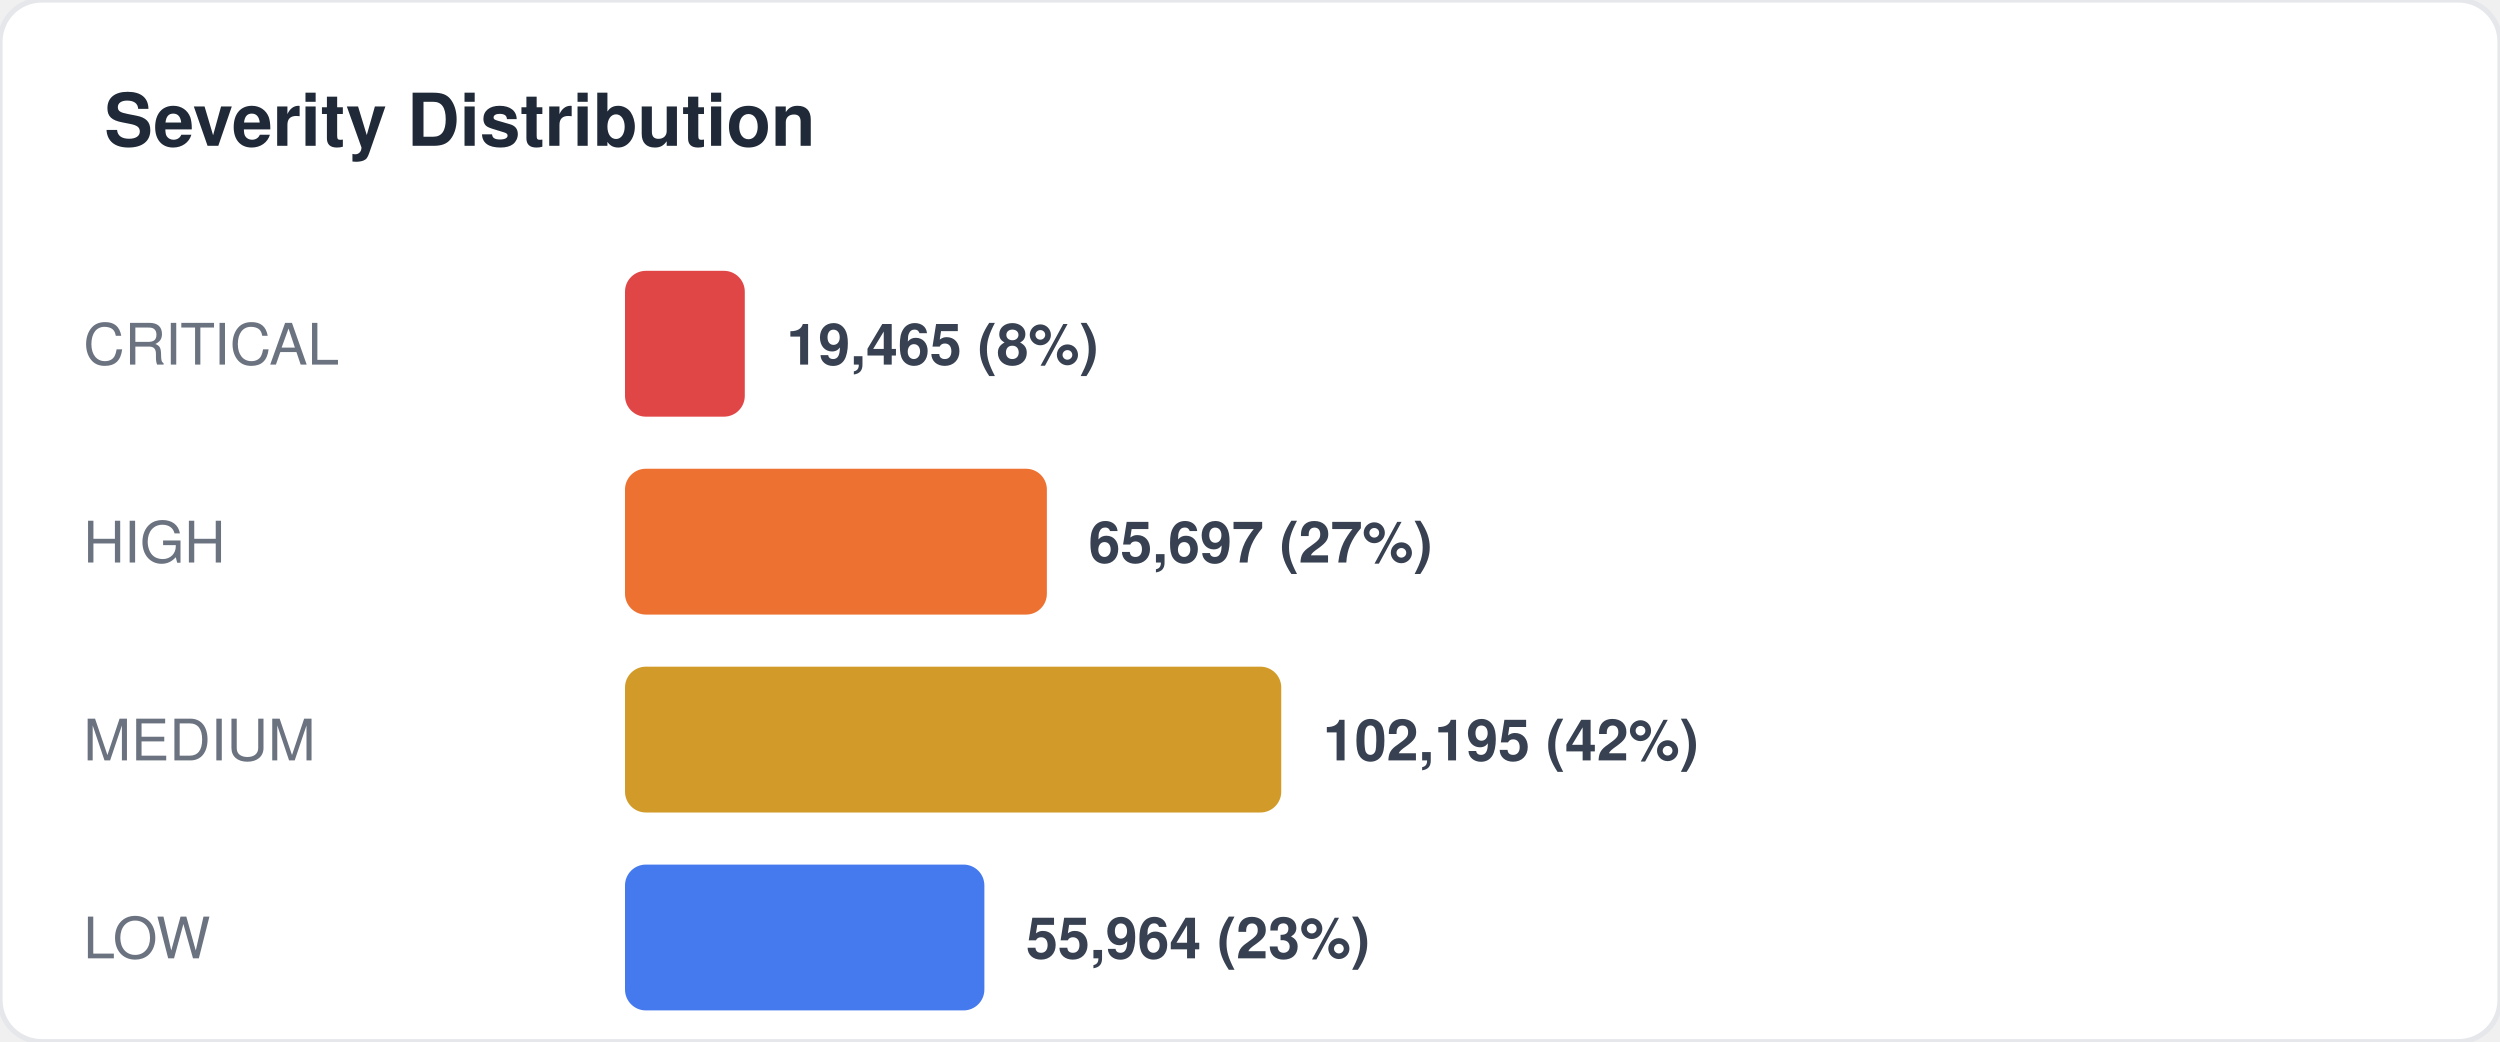
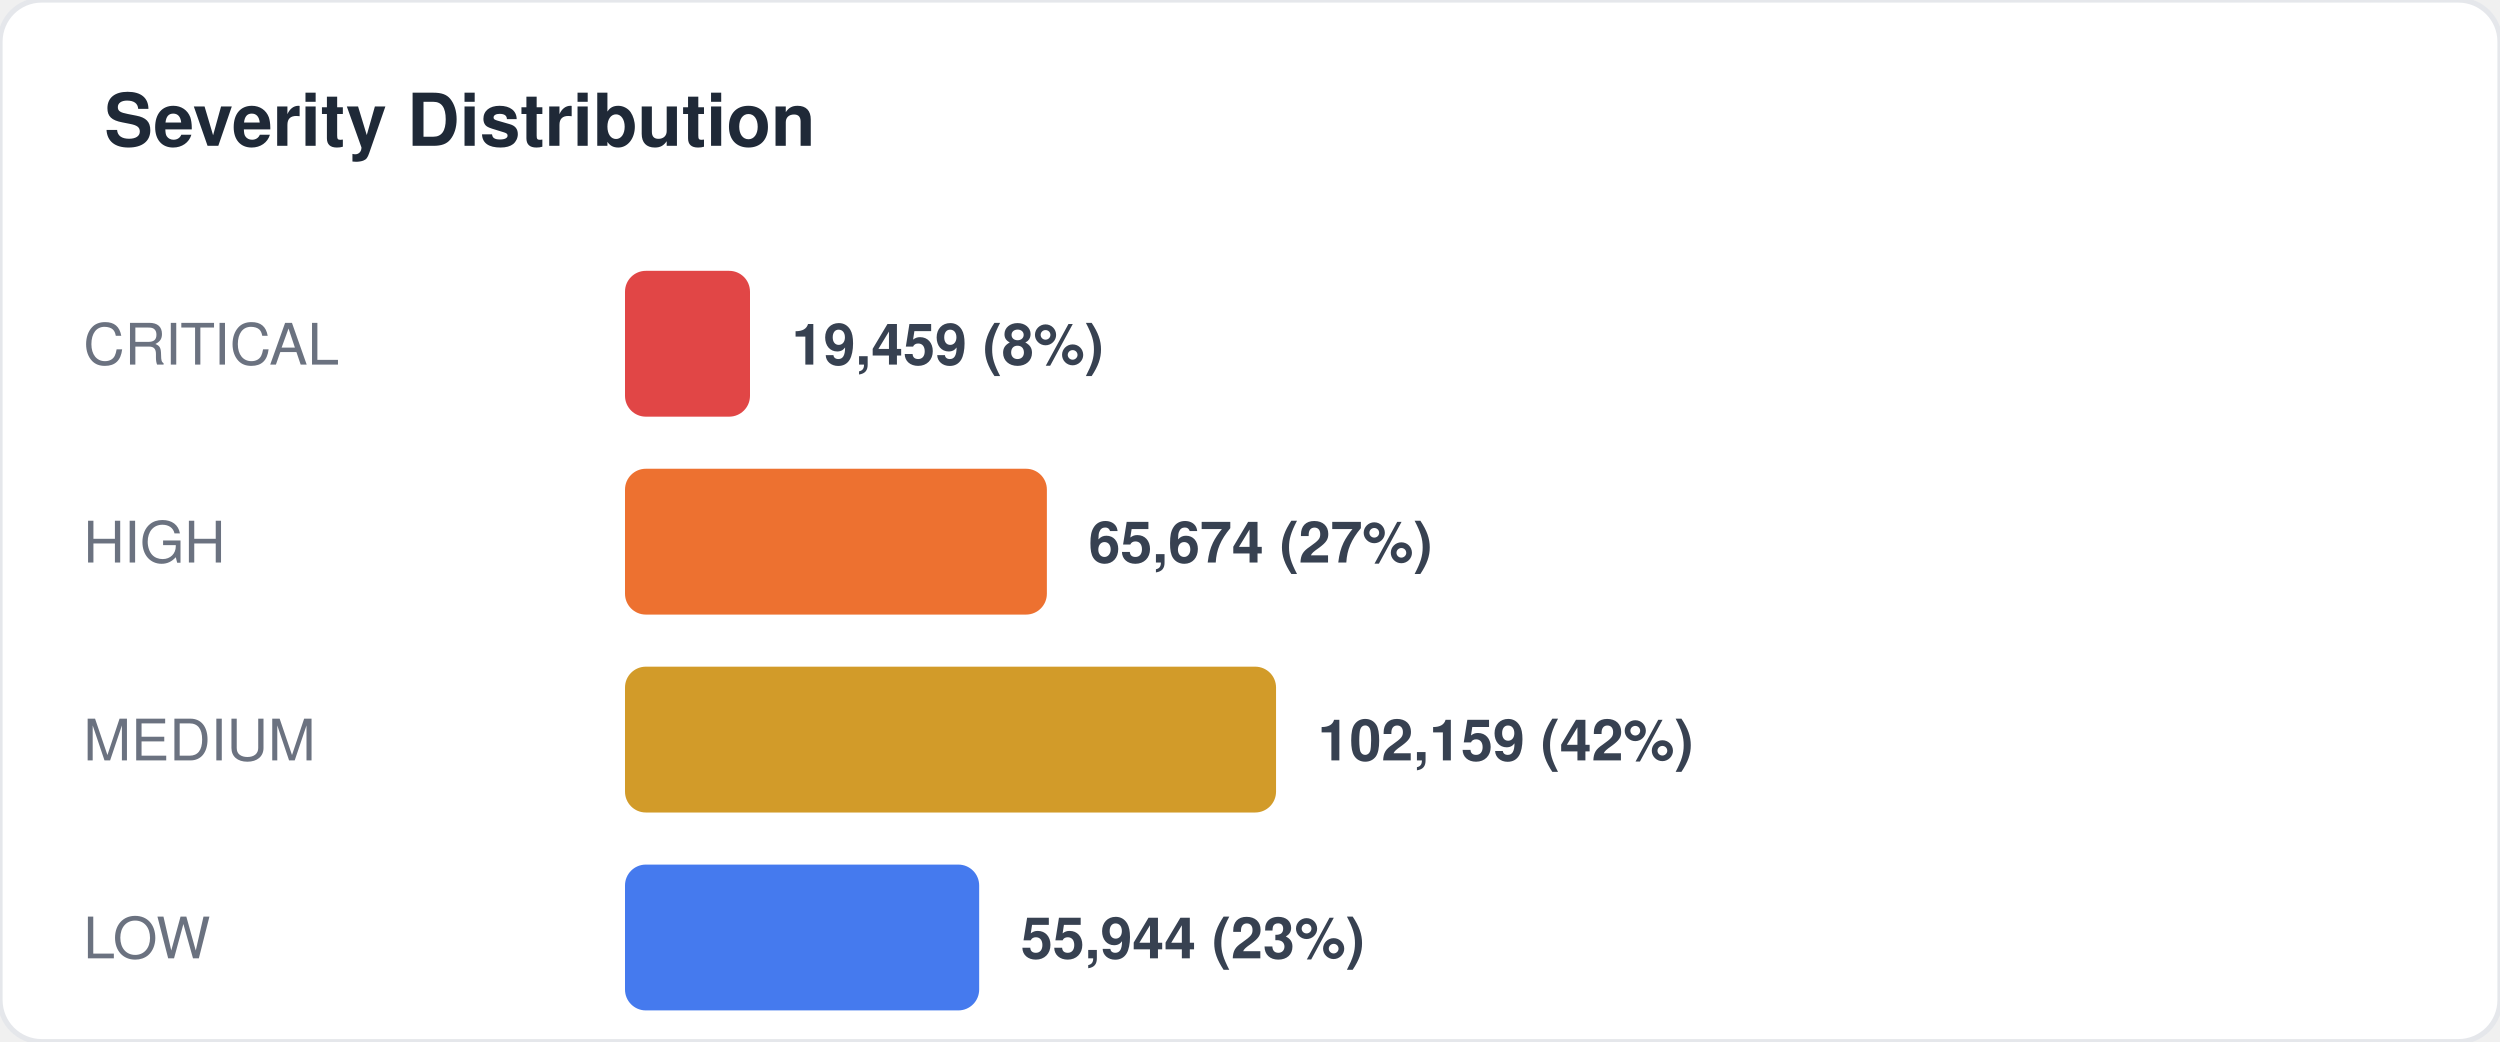
<svg xmlns="http://www.w3.org/2000/svg" width="480" height="200" viewBox="0 0 480 200" fill="none">
  <style>
  text { font-family: -apple-system, BlinkMacSystemFont, "Segoe UI", Helvetica, Arial, sans-serif; }
  .title { font-size: 14px; font-weight: 700; fill: #1f2937; }
  .label { font-size: 11px; fill: #6b7280; }
  .value { font-size: 11px; font-weight: 600; fill: #374151; }
  .big-number { font-size: 28px; font-weight: 800; fill: #111827; }
  .sub { font-size: 10px; fill: #9ca3af; }
</style>
  <rect width="480" height="200" rx="8" fill="#ffffff" stroke="#e5e7eb" stroke-width="1" />
  <text x="20" y="28" class="title">Severity Distribution</text>
  <text x="16" y="70" class="label">CRITICAL</text>
-   <rect x="120" y="52" width="23" height="28" rx="4" fill="#dc2626" opacity="0.85" />
-   <text x="151" y="70" class="value">19,465 (8%)</text>
+   <rect x="120" y="52" width="24" height="28" rx="4" fill="#dc2626" opacity="0.85" />
+   <text x="152" y="70" class="value">19,459 (8%)</text>
  <text x="16" y="108" class="label">HIGH</text>
  <rect x="120" y="90" width="81" height="28" rx="4" fill="#ea580c" opacity="0.85" />
-   <text x="209" y="108" class="value">65,697 (27%)</text>
+   <text x="209" y="108" class="value">65,674 (27%)</text>
  <text x="16" y="146" class="label">MEDIUM</text>
-   <rect x="120" y="128" width="126" height="28" rx="4" fill="#ca8a04" opacity="0.85" />
-   <text x="254" y="146" class="value">102,195 (42%)</text>
+   <rect x="120" y="128" width="125" height="28" rx="4" fill="#ca8a04" opacity="0.85" />
+   <text x="253" y="146" class="value">102,159 (42%)</text>
  <text x="16" y="184" class="label">LOW</text>
-   <rect x="120" y="166" width="69" height="28" rx="4" fill="#2563eb" opacity="0.85" />
-   <text x="197" y="184" class="value">55,964 (23%)</text>
+   <rect x="120" y="166" width="68" height="28" rx="4" fill="#2563eb" opacity="0.85" />
+   <text x="196" y="184" class="value">55,944 (23%)</text>
</svg>
